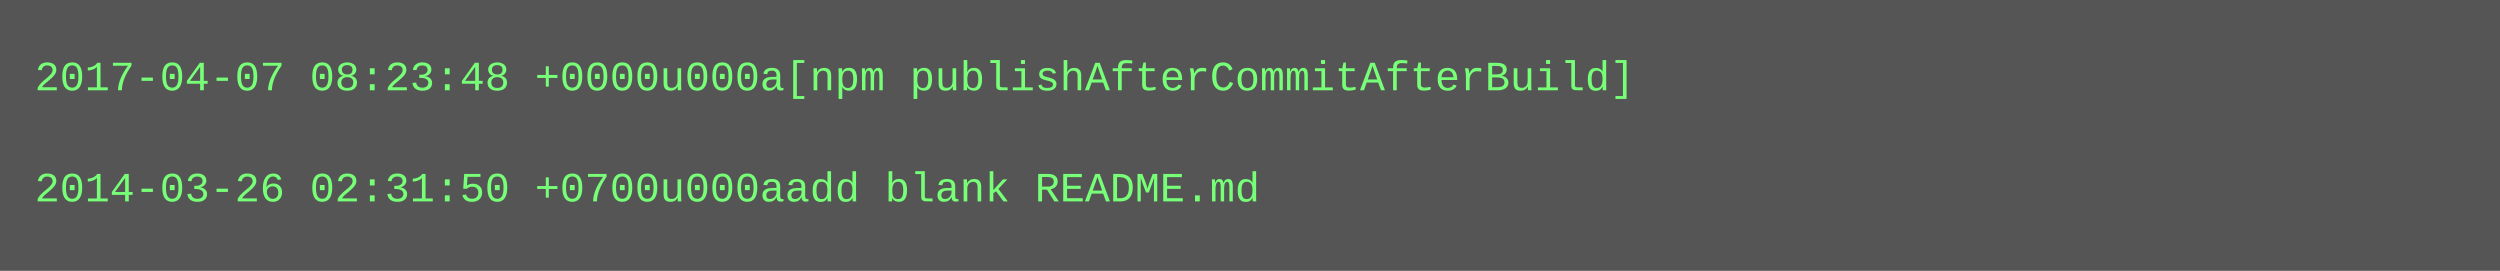
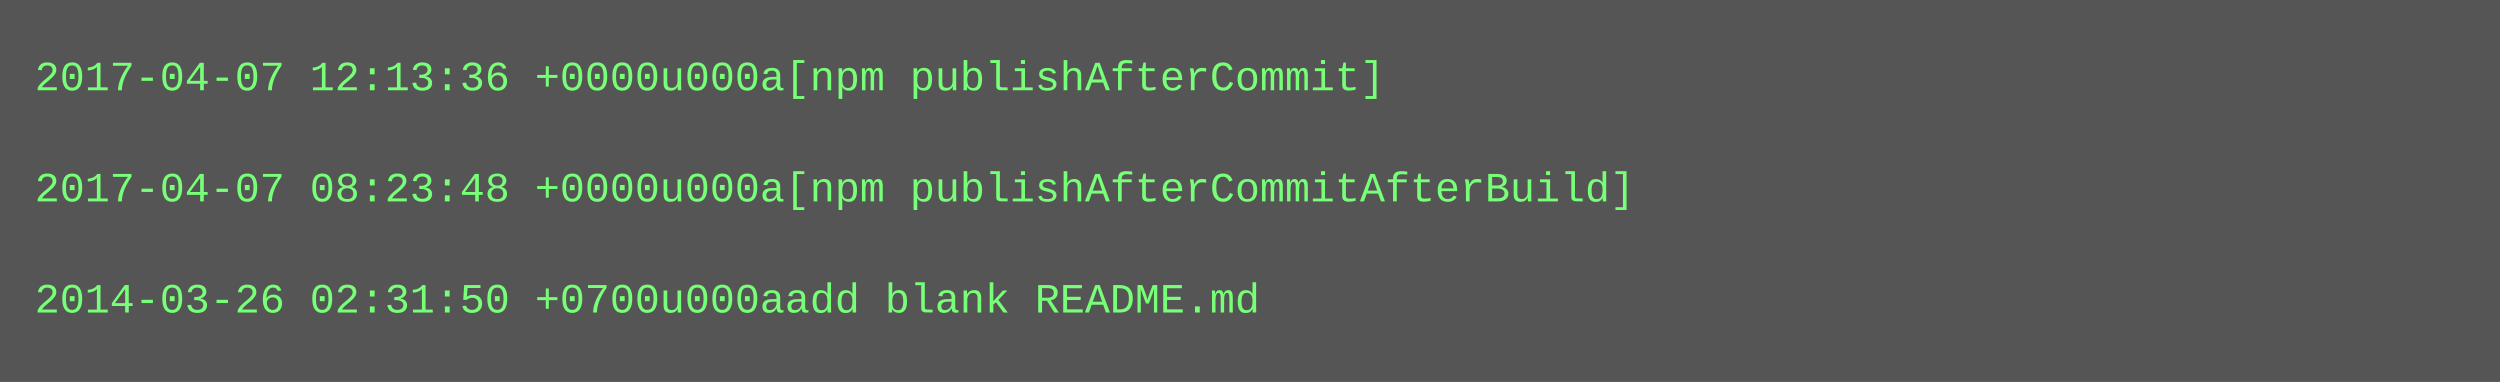
- <svg xmlns="http://www.w3.org/2000/svg" height="78" width="720">
-   <rect height="78" fill="#555" width="720" />
+ <svg xmlns="http://www.w3.org/2000/svg" height="110" width="720">
+   <rect height="110" fill="#555" width="720" />
  <text fill="#7f7" font-family="Courier New" font-size="12" xml:space="preserve">
-     <tspan x="10" y="26">2017-04-07 08:23:48 +0000u000a[npm publishAfterCommitAfterBuild]</tspan>
+     <tspan x="10" y="26">2017-04-07 12:13:36 +0000u000a[npm publishAfterCommit]</tspan>
    <tspan x="10" y="42" />
-     <tspan x="10" y="58">2014-03-26 02:31:50 +0700u000aadd blank README.md</tspan>
+     <tspan x="10" y="58">2017-04-07 08:23:48 +0000u000a[npm publishAfterCommitAfterBuild]</tspan>
+     <tspan x="10" y="74" />
+     <tspan x="10" y="90">2014-03-26 02:31:50 +0700u000aadd blank README.md</tspan>
  </text>
</svg>
